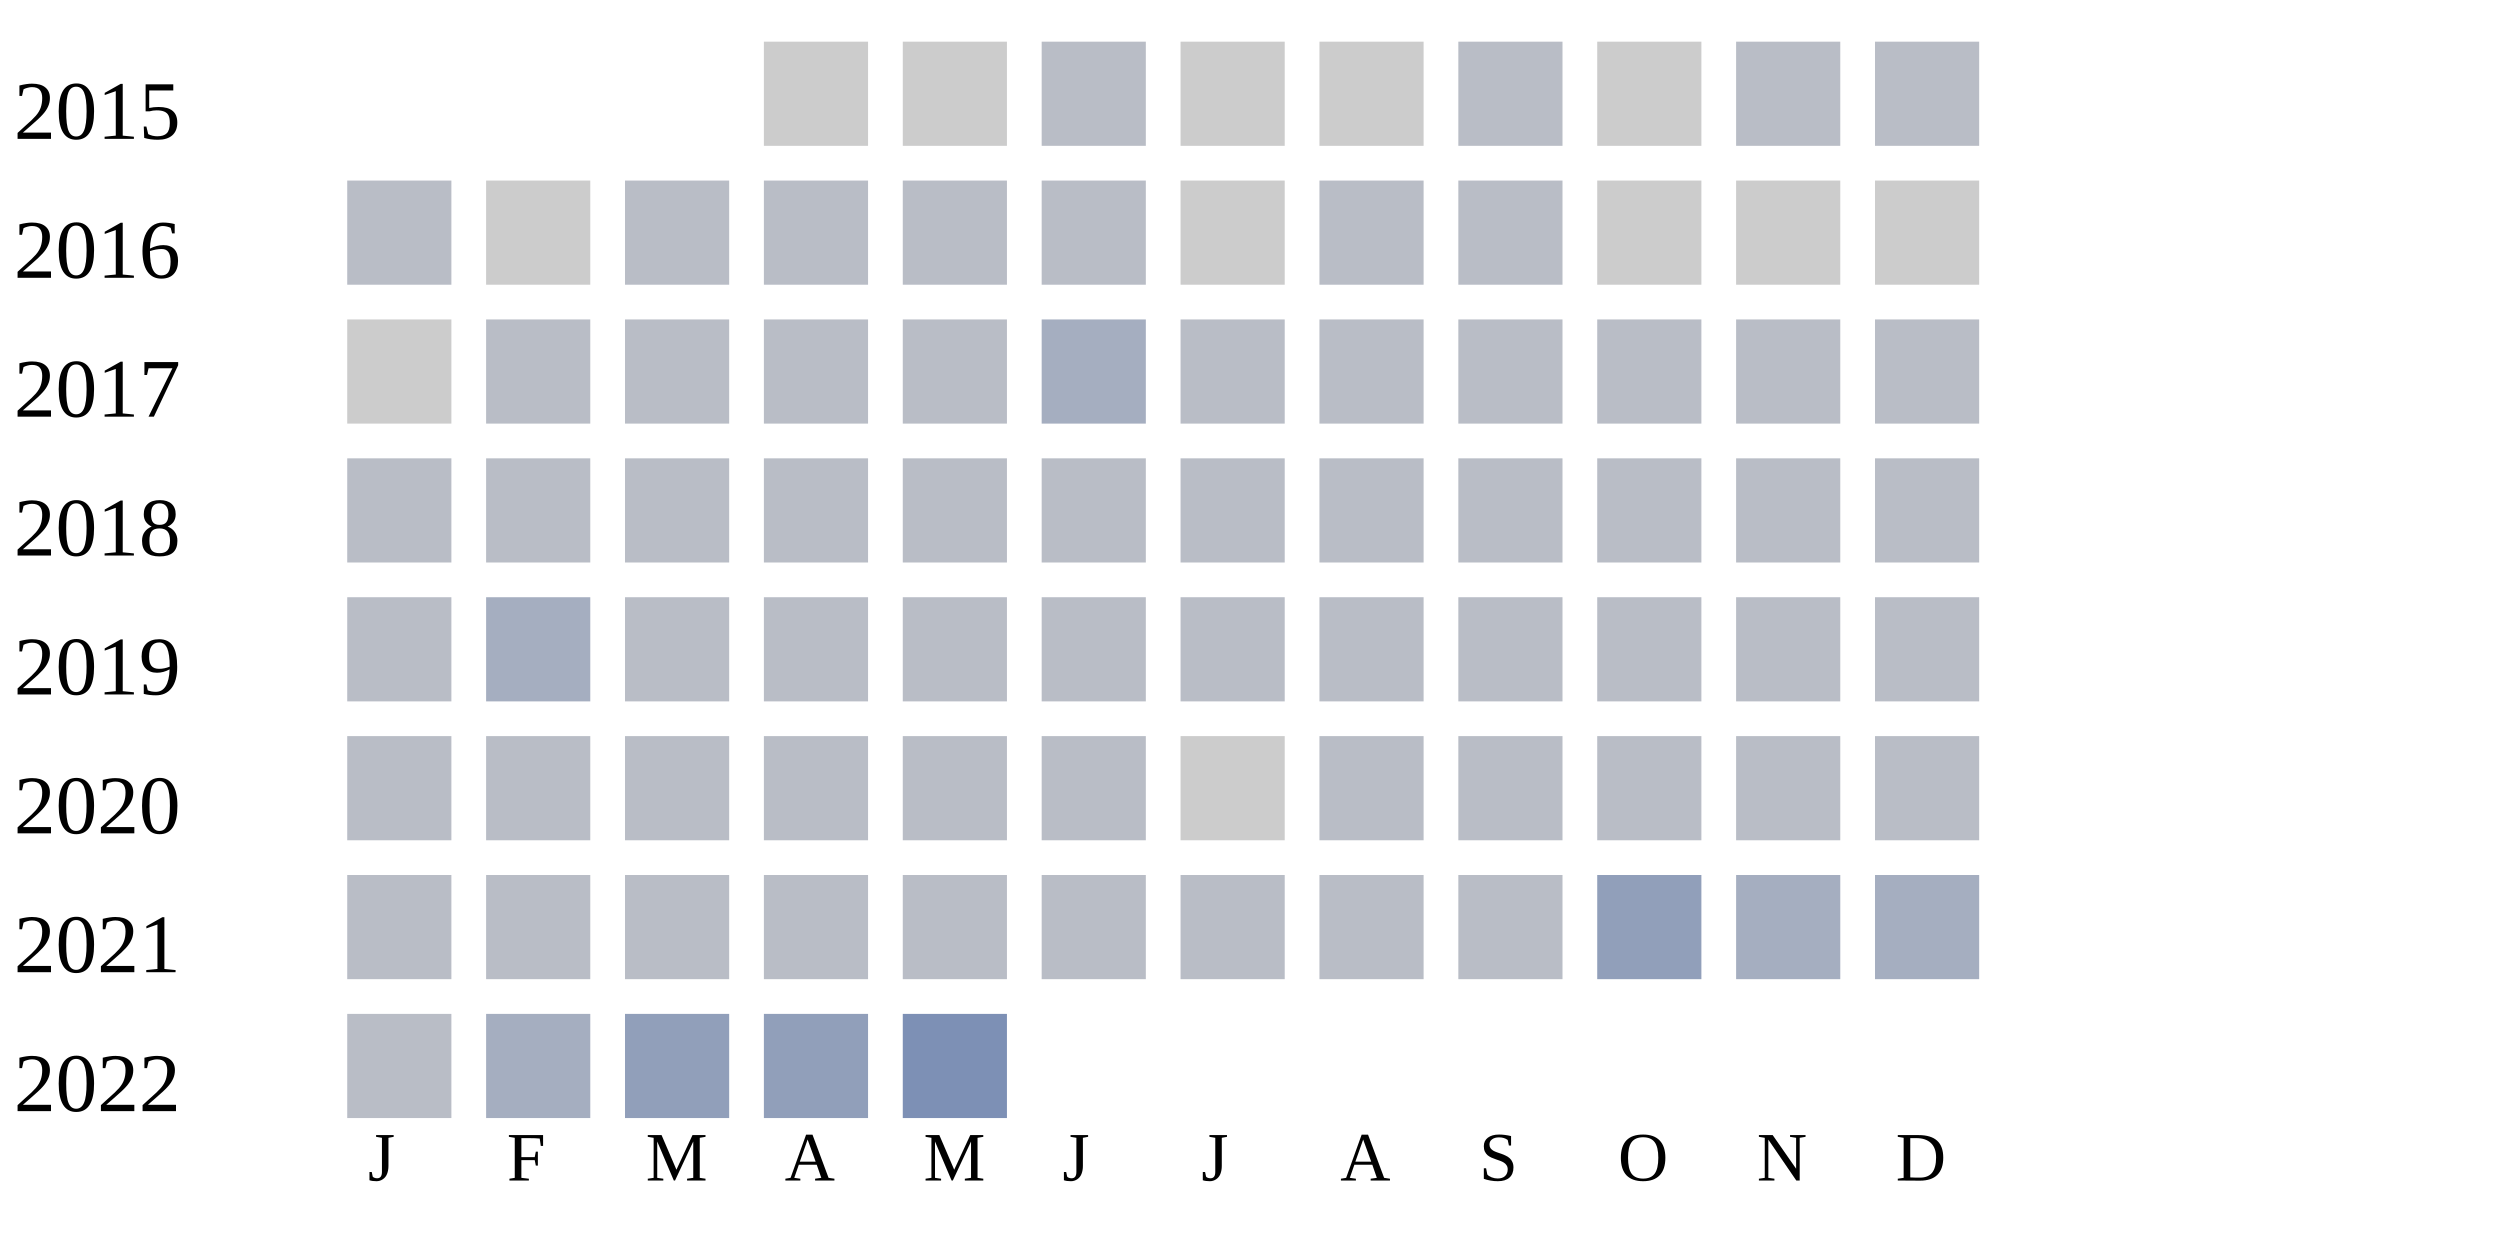
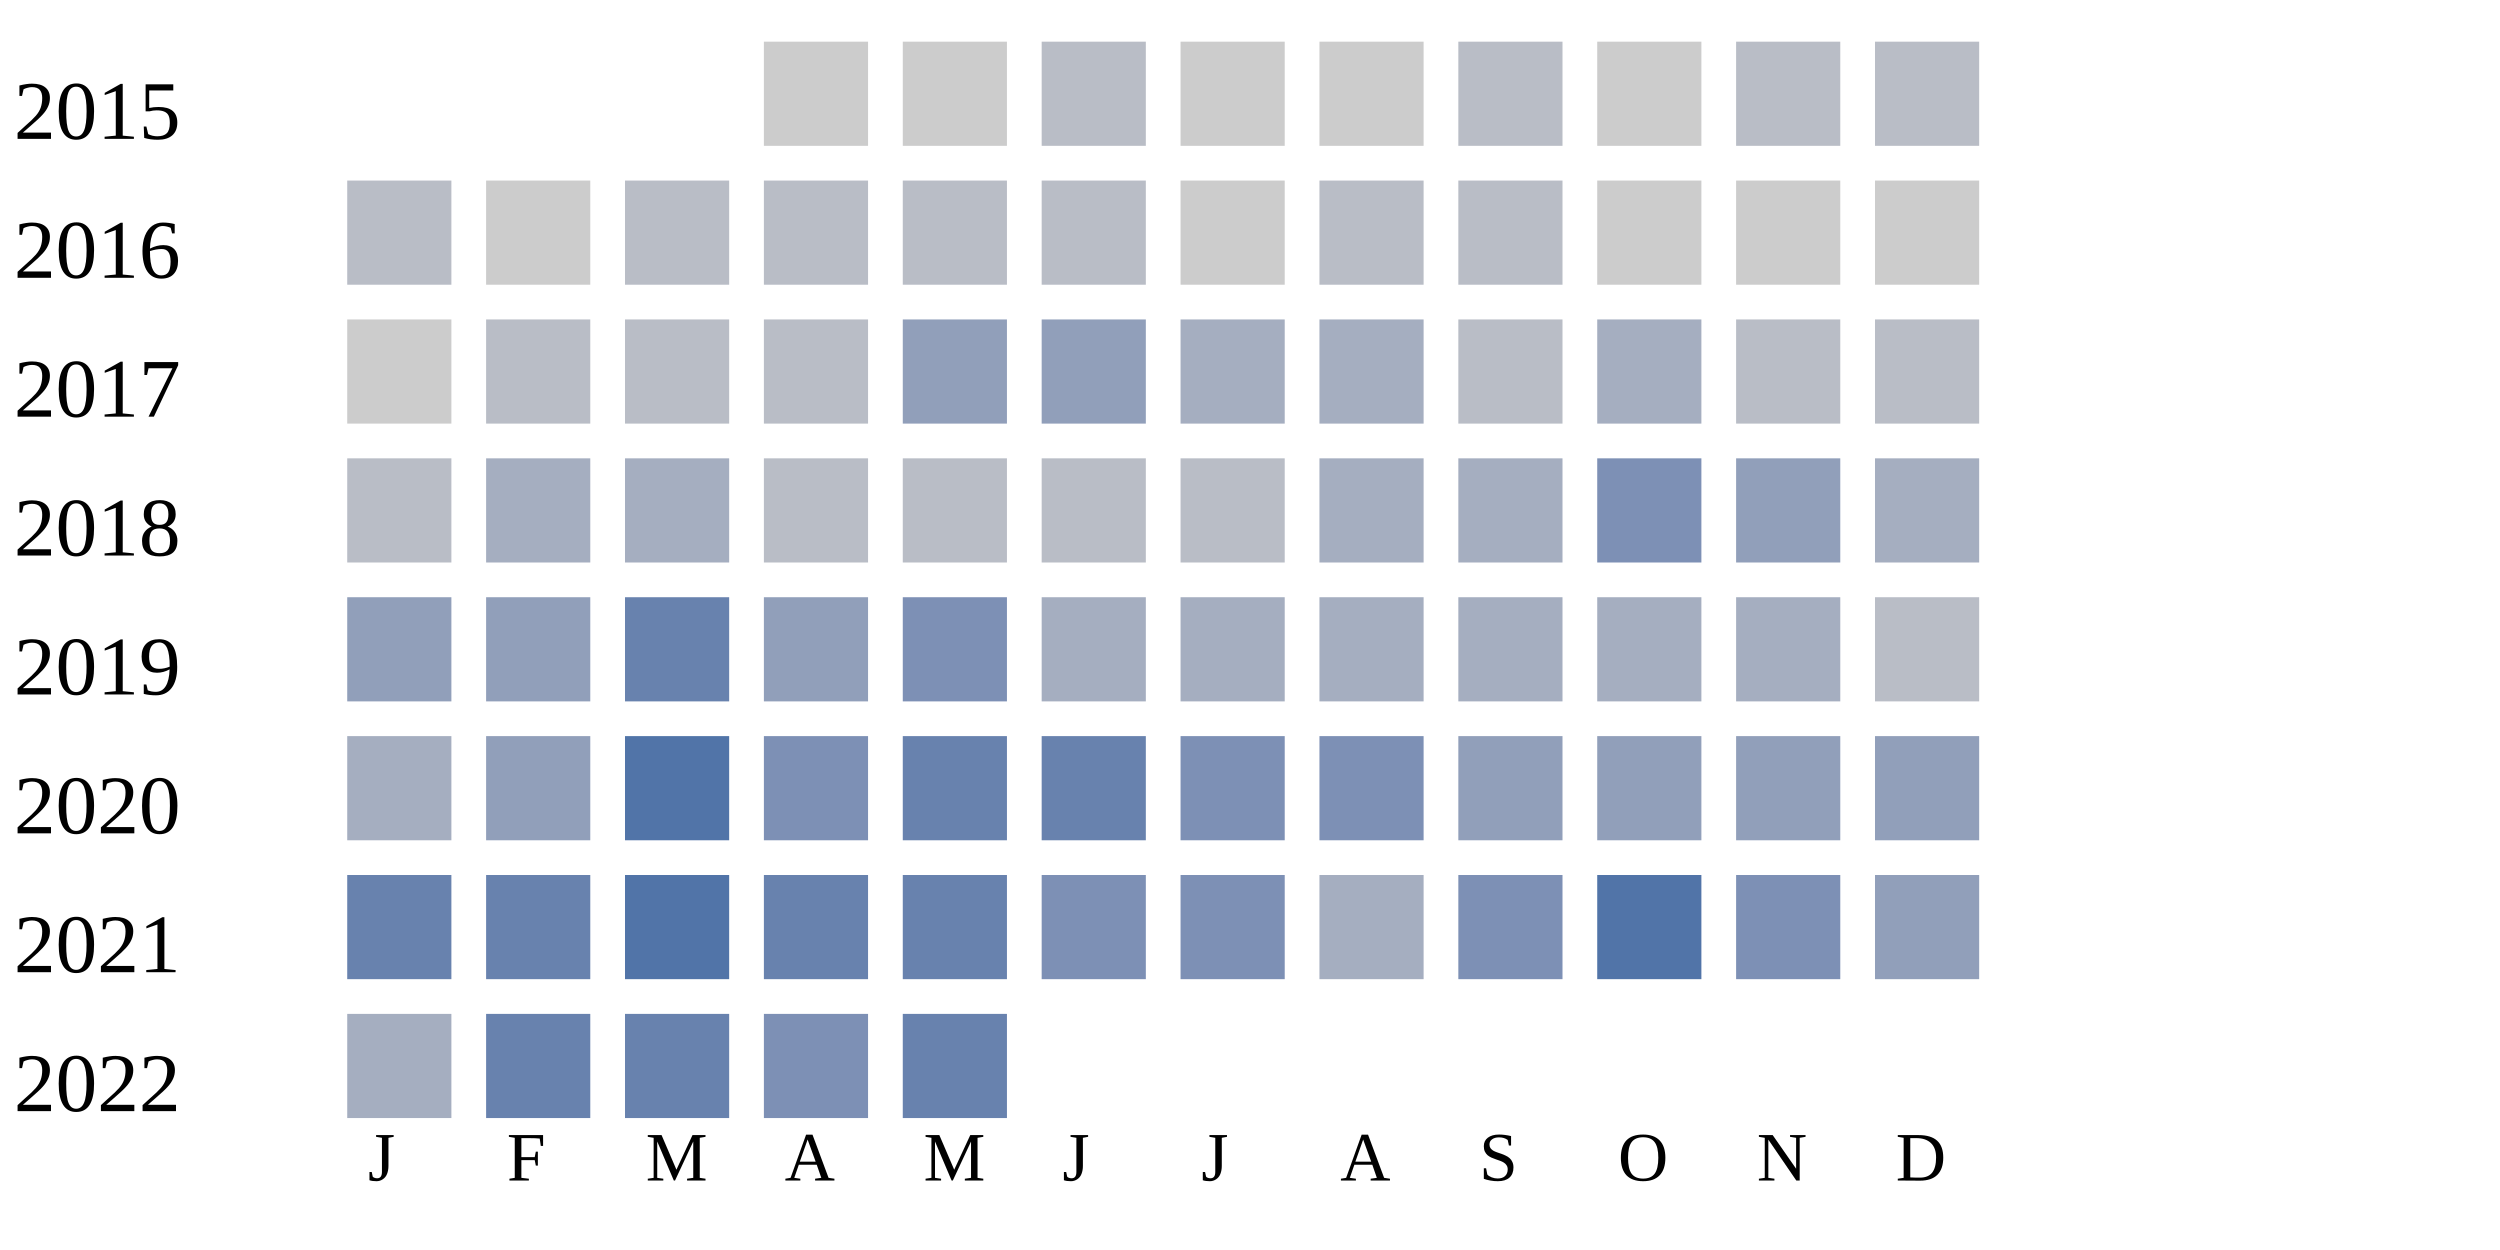
<svg xmlns="http://www.w3.org/2000/svg" width="360" height="180">
  <g transform="translate(0 0)">
    <text x="2" y="20">2015</text>
    <rect x="110" y="6" width="15" height="15" fill="#cccccc" />
    <rect x="130" y="6" width="15" height="15" fill="#cccccc" />
    <rect x="150" y="6" width="15" height="15" fill="#b9bdc6" />
    <rect x="170" y="6" width="15" height="15" fill="#cccccc" />
    <rect x="190" y="6" width="15" height="15" fill="#cccccc" />
    <rect x="210" y="6" width="15" height="15" fill="#b9bdc6" />
    <rect x="230" y="6" width="15" height="15" fill="#cccccc" />
    <rect x="250" y="6" width="15" height="15" fill="#b9bdc6" />
    <rect x="270" y="6" width="15" height="15" fill="#b9bdc6" />
  </g>
  <g transform="translate(0 20)">
    <text x="2" y="20">2016</text>
    <rect x="50" y="6" width="15" height="15" fill="#b9bdc6" />
    <rect x="70" y="6" width="15" height="15" fill="#cccccc" />
    <rect x="90" y="6" width="15" height="15" fill="#b9bdc6" />
    <rect x="110" y="6" width="15" height="15" fill="#b9bdc6" />
    <rect x="130" y="6" width="15" height="15" fill="#b9bdc6" />
    <rect x="150" y="6" width="15" height="15" fill="#b9bdc6" />
    <rect x="170" y="6" width="15" height="15" fill="#cccccc" />
    <rect x="190" y="6" width="15" height="15" fill="#b9bdc6" />
    <rect x="210" y="6" width="15" height="15" fill="#b9bdc6" />
    <rect x="230" y="6" width="15" height="15" fill="#cccccc" />
    <rect x="250" y="6" width="15" height="15" fill="#cccccc" />
    <rect x="270" y="6" width="15" height="15" fill="#cccccc" />
  </g>
  <g transform="translate(0 40)">
    <text x="2" y="20">2017</text>
    <rect x="50" y="6" width="15" height="15" fill="#cccccc" />
    <rect x="70" y="6" width="15" height="15" fill="#b9bdc6" />
    <rect x="90" y="6" width="15" height="15" fill="#b9bdc6" />
    <rect x="110" y="6" width="15" height="15" fill="#b9bdc6" />
-     <rect x="130" y="6" width="15" height="15" fill="#b9bdc6" />
-     <rect x="150" y="6" width="15" height="15" fill="#a5aec0" />
-     <rect x="170" y="6" width="15" height="15" fill="#b9bdc6" />
-     <rect x="190" y="6" width="15" height="15" fill="#b9bdc6" />
+     <rect x="130" y="6" width="15" height="15" fill="#919fba" />
+     <rect x="150" y="6" width="15" height="15" fill="#919fba" />
+     <rect x="170" y="6" width="15" height="15" fill="#a5aec0" />
+     <rect x="190" y="6" width="15" height="15" fill="#a5aec0" />
    <rect x="210" y="6" width="15" height="15" fill="#b9bdc6" />
-     <rect x="230" y="6" width="15" height="15" fill="#b9bdc6" />
+     <rect x="230" y="6" width="15" height="15" fill="#a5aec0" />
    <rect x="250" y="6" width="15" height="15" fill="#b9bdc6" />
    <rect x="270" y="6" width="15" height="15" fill="#b9bdc6" />
  </g>
  <g transform="translate(0 60)">
    <text x="2" y="20">2018</text>
    <rect x="50" y="6" width="15" height="15" fill="#b9bdc6" />
-     <rect x="70" y="6" width="15" height="15" fill="#b9bdc6" />
-     <rect x="90" y="6" width="15" height="15" fill="#b9bdc6" />
+     <rect x="70" y="6" width="15" height="15" fill="#a5aec0" />
+     <rect x="90" y="6" width="15" height="15" fill="#a5aec0" />
    <rect x="110" y="6" width="15" height="15" fill="#b9bdc6" />
    <rect x="130" y="6" width="15" height="15" fill="#b9bdc6" />
    <rect x="150" y="6" width="15" height="15" fill="#b9bdc6" />
    <rect x="170" y="6" width="15" height="15" fill="#b9bdc6" />
-     <rect x="190" y="6" width="15" height="15" fill="#b9bdc6" />
-     <rect x="210" y="6" width="15" height="15" fill="#b9bdc6" />
-     <rect x="230" y="6" width="15" height="15" fill="#b9bdc6" />
-     <rect x="250" y="6" width="15" height="15" fill="#b9bdc6" />
-     <rect x="270" y="6" width="15" height="15" fill="#b9bdc6" />
+     <rect x="190" y="6" width="15" height="15" fill="#a5aec0" />
+     <rect x="210" y="6" width="15" height="15" fill="#a5aec0" />
+     <rect x="230" y="6" width="15" height="15" fill="#7d90b5" />
+     <rect x="250" y="6" width="15" height="15" fill="#919fba" />
+     <rect x="270" y="6" width="15" height="15" fill="#a5aec0" />
  </g>
  <g transform="translate(0 80)">
    <text x="2" y="20">2019</text>
-     <rect x="50" y="6" width="15" height="15" fill="#b9bdc6" />
-     <rect x="70" y="6" width="15" height="15" fill="#a5aec0" />
-     <rect x="90" y="6" width="15" height="15" fill="#b9bdc6" />
-     <rect x="110" y="6" width="15" height="15" fill="#b9bdc6" />
-     <rect x="130" y="6" width="15" height="15" fill="#b9bdc6" />
-     <rect x="150" y="6" width="15" height="15" fill="#b9bdc6" />
-     <rect x="170" y="6" width="15" height="15" fill="#b9bdc6" />
-     <rect x="190" y="6" width="15" height="15" fill="#b9bdc6" />
-     <rect x="210" y="6" width="15" height="15" fill="#b9bdc6" />
-     <rect x="230" y="6" width="15" height="15" fill="#b9bdc6" />
-     <rect x="250" y="6" width="15" height="15" fill="#b9bdc6" />
+     <rect x="50" y="6" width="15" height="15" fill="#919fba" />
+     <rect x="70" y="6" width="15" height="15" fill="#919fba" />
+     <rect x="90" y="6" width="15" height="15" fill="#6882ae" />
+     <rect x="110" y="6" width="15" height="15" fill="#919fba" />
+     <rect x="130" y="6" width="15" height="15" fill="#7d90b5" />
+     <rect x="150" y="6" width="15" height="15" fill="#a5aec0" />
+     <rect x="170" y="6" width="15" height="15" fill="#a5aec0" />
+     <rect x="190" y="6" width="15" height="15" fill="#a5aec0" />
+     <rect x="210" y="6" width="15" height="15" fill="#a5aec0" />
+     <rect x="230" y="6" width="15" height="15" fill="#a5aec0" />
+     <rect x="250" y="6" width="15" height="15" fill="#a5aec0" />
    <rect x="270" y="6" width="15" height="15" fill="#b9bdc6" />
  </g>
  <g transform="translate(0 100)">
    <text x="2" y="20">2020</text>
-     <rect x="50" y="6" width="15" height="15" fill="#b9bdc6" />
-     <rect x="70" y="6" width="15" height="15" fill="#b9bdc6" />
-     <rect x="90" y="6" width="15" height="15" fill="#b9bdc6" />
-     <rect x="110" y="6" width="15" height="15" fill="#b9bdc6" />
-     <rect x="130" y="6" width="15" height="15" fill="#b9bdc6" />
-     <rect x="150" y="6" width="15" height="15" fill="#b9bdc6" />
-     <rect x="170" y="6" width="15" height="15" fill="#cccccc" />
-     <rect x="190" y="6" width="15" height="15" fill="#b9bdc6" />
-     <rect x="210" y="6" width="15" height="15" fill="#b9bdc6" />
-     <rect x="230" y="6" width="15" height="15" fill="#b9bdc6" />
-     <rect x="250" y="6" width="15" height="15" fill="#b9bdc6" />
-     <rect x="270" y="6" width="15" height="15" fill="#b9bdc6" />
+     <rect x="50" y="6" width="15" height="15" fill="#a5aec0" />
+     <rect x="70" y="6" width="15" height="15" fill="#919fba" />
+     <rect x="90" y="6" width="15" height="15" fill="#5174a8" />
+     <rect x="110" y="6" width="15" height="15" fill="#7d90b5" />
+     <rect x="130" y="6" width="15" height="15" fill="#6882ae" />
+     <rect x="150" y="6" width="15" height="15" fill="#6882ae" />
+     <rect x="170" y="6" width="15" height="15" fill="#7d90b5" />
+     <rect x="190" y="6" width="15" height="15" fill="#7d90b5" />
+     <rect x="210" y="6" width="15" height="15" fill="#919fba" />
+     <rect x="230" y="6" width="15" height="15" fill="#919fba" />
+     <rect x="250" y="6" width="15" height="15" fill="#919fba" />
+     <rect x="270" y="6" width="15" height="15" fill="#919fba" />
  </g>
  <g transform="translate(0 120)">
    <text x="2" y="20">2021</text>
-     <rect x="50" y="6" width="15" height="15" fill="#b9bdc6" />
-     <rect x="70" y="6" width="15" height="15" fill="#b9bdc6" />
-     <rect x="90" y="6" width="15" height="15" fill="#b9bdc6" />
-     <rect x="110" y="6" width="15" height="15" fill="#b9bdc6" />
-     <rect x="130" y="6" width="15" height="15" fill="#b9bdc6" />
-     <rect x="150" y="6" width="15" height="15" fill="#b9bdc6" />
-     <rect x="170" y="6" width="15" height="15" fill="#b9bdc6" />
-     <rect x="190" y="6" width="15" height="15" fill="#b9bdc6" />
-     <rect x="210" y="6" width="15" height="15" fill="#b9bdc6" />
-     <rect x="230" y="6" width="15" height="15" fill="#919fba" />
-     <rect x="250" y="6" width="15" height="15" fill="#a5aec0" />
-     <rect x="270" y="6" width="15" height="15" fill="#a5aec0" />
+     <rect x="50" y="6" width="15" height="15" fill="#6882ae" />
+     <rect x="70" y="6" width="15" height="15" fill="#6882ae" />
+     <rect x="90" y="6" width="15" height="15" fill="#5174a8" />
+     <rect x="110" y="6" width="15" height="15" fill="#6882ae" />
+     <rect x="130" y="6" width="15" height="15" fill="#6882ae" />
+     <rect x="150" y="6" width="15" height="15" fill="#7d90b5" />
+     <rect x="170" y="6" width="15" height="15" fill="#7d90b5" />
+     <rect x="190" y="6" width="15" height="15" fill="#a5aec0" />
+     <rect x="210" y="6" width="15" height="15" fill="#7d90b5" />
+     <rect x="230" y="6" width="15" height="15" fill="#5174a8" />
+     <rect x="250" y="6" width="15" height="15" fill="#7d90b5" />
+     <rect x="270" y="6" width="15" height="15" fill="#919fba" />
  </g>
  <g transform="translate(0 140)">
    <text x="2" y="20">2022</text>
-     <rect x="50" y="6" width="15" height="15" fill="#b9bdc6" />
-     <rect x="70" y="6" width="15" height="15" fill="#a5aec0" />
-     <rect x="90" y="6" width="15" height="15" fill="#919fba" />
-     <rect x="110" y="6" width="15" height="15" fill="#919fba" />
-     <rect x="130" y="6" width="15" height="15" fill="#7d90b5" />
+     <rect x="50" y="6" width="15" height="15" fill="#a5aec0" />
+     <rect x="70" y="6" width="15" height="15" fill="#6882ae" />
+     <rect x="90" y="6" width="15" height="15" fill="#6882ae" />
+     <rect x="110" y="6" width="15" height="15" fill="#7d90b5" />
+     <rect x="130" y="6" width="15" height="15" fill="#6882ae" />
  </g>
  <text style="font-size: 10px; text-align: center" x="53" y="170">J</text>
  <text style="font-size: 10px; text-align: center" x="73" y="170">F</text>
  <text style="font-size: 10px; text-align: center" x="93" y="170">M</text>
  <text style="font-size: 10px; text-align: center" x="113" y="170">A</text>
  <text style="font-size: 10px; text-align: center" x="133" y="170">M</text>
  <text style="font-size: 10px; text-align: center" x="153" y="170">J</text>
  <text style="font-size: 10px; text-align: center" x="173" y="170">J</text>
  <text style="font-size: 10px; text-align: center" x="193" y="170">A</text>
  <text style="font-size: 10px; text-align: center" x="213" y="170">S</text>
  <text style="font-size: 10px; text-align: center" x="233" y="170">O</text>
  <text style="font-size: 10px; text-align: center" x="253" y="170">N</text>
  <text style="font-size: 10px; text-align: center" x="273" y="170">D</text>
  <text style="font-size: 10px;" x="155" y="189">Less</text>
  <rect fill="#b9bdc6" width="10" height="10" x="180" y="180" />
  <rect fill="#919fba" width="10" height="10" x="195" y="180" />
  <rect fill="#6882ae" width="10" height="10" x="210" y="180" />
  <rect fill="#005a9c" width="10" height="10" x="225" y="180" />
  <text x="240" y="189" style="font-size: 10px;">More</text>
</svg>
